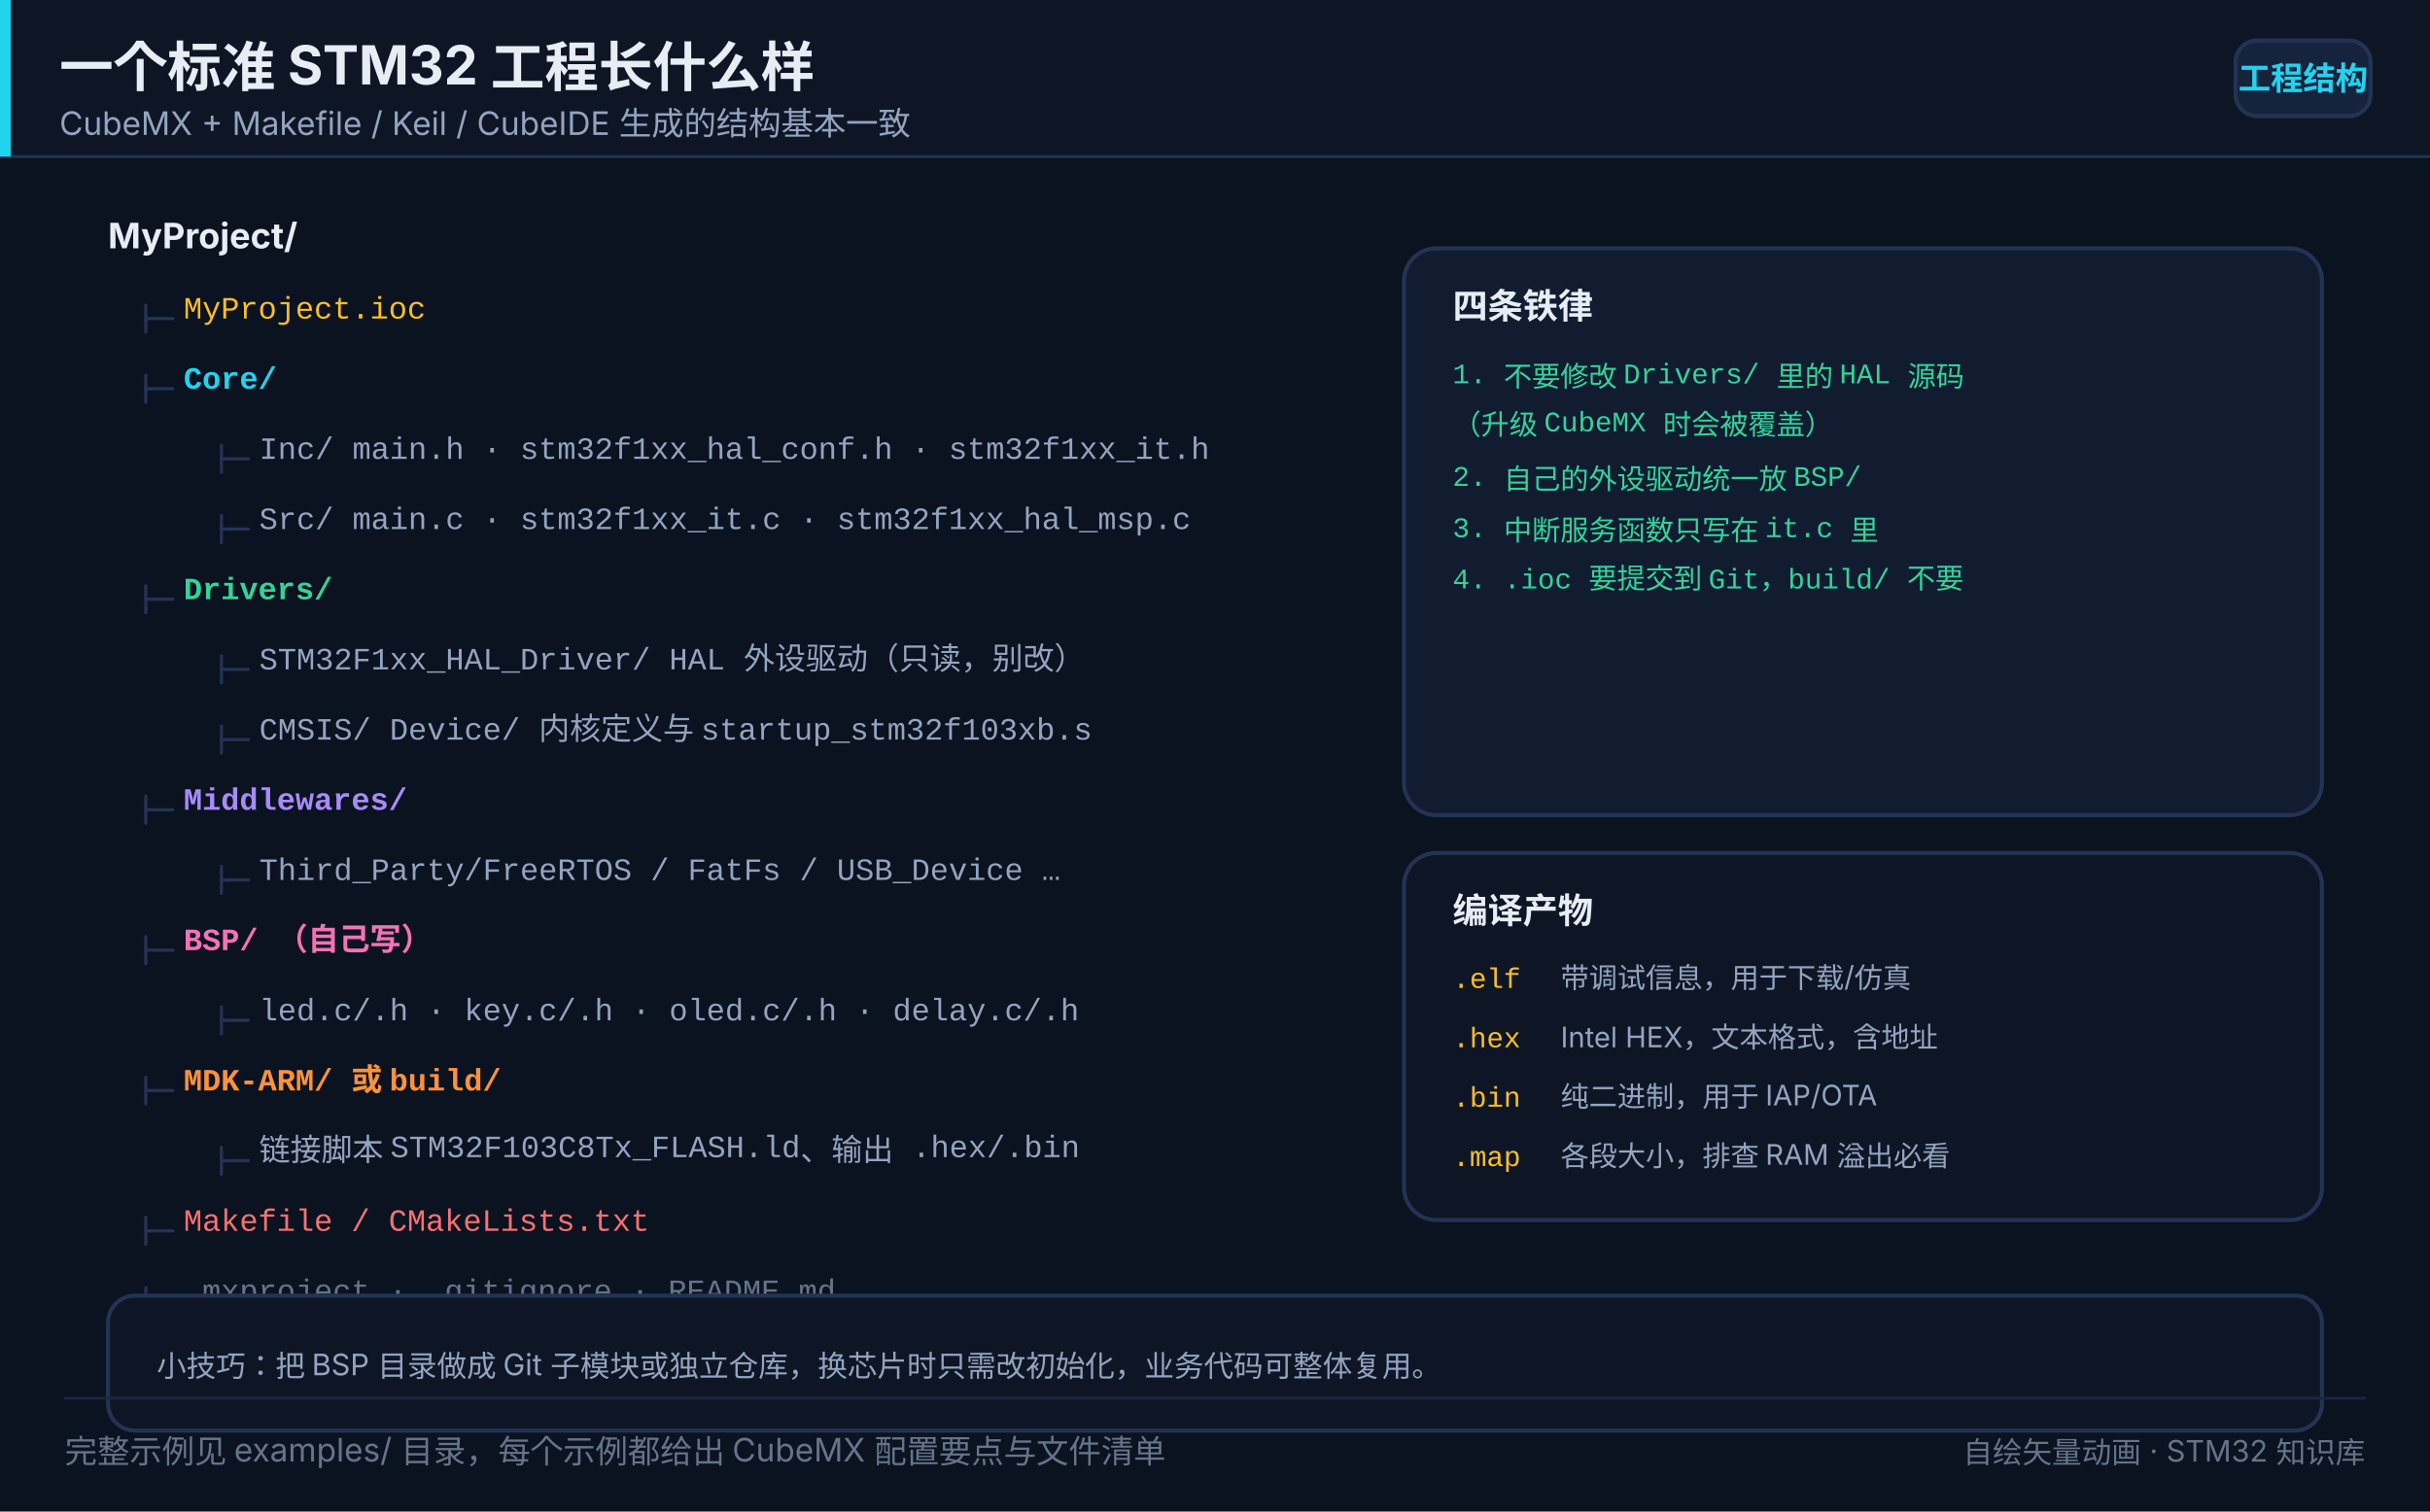
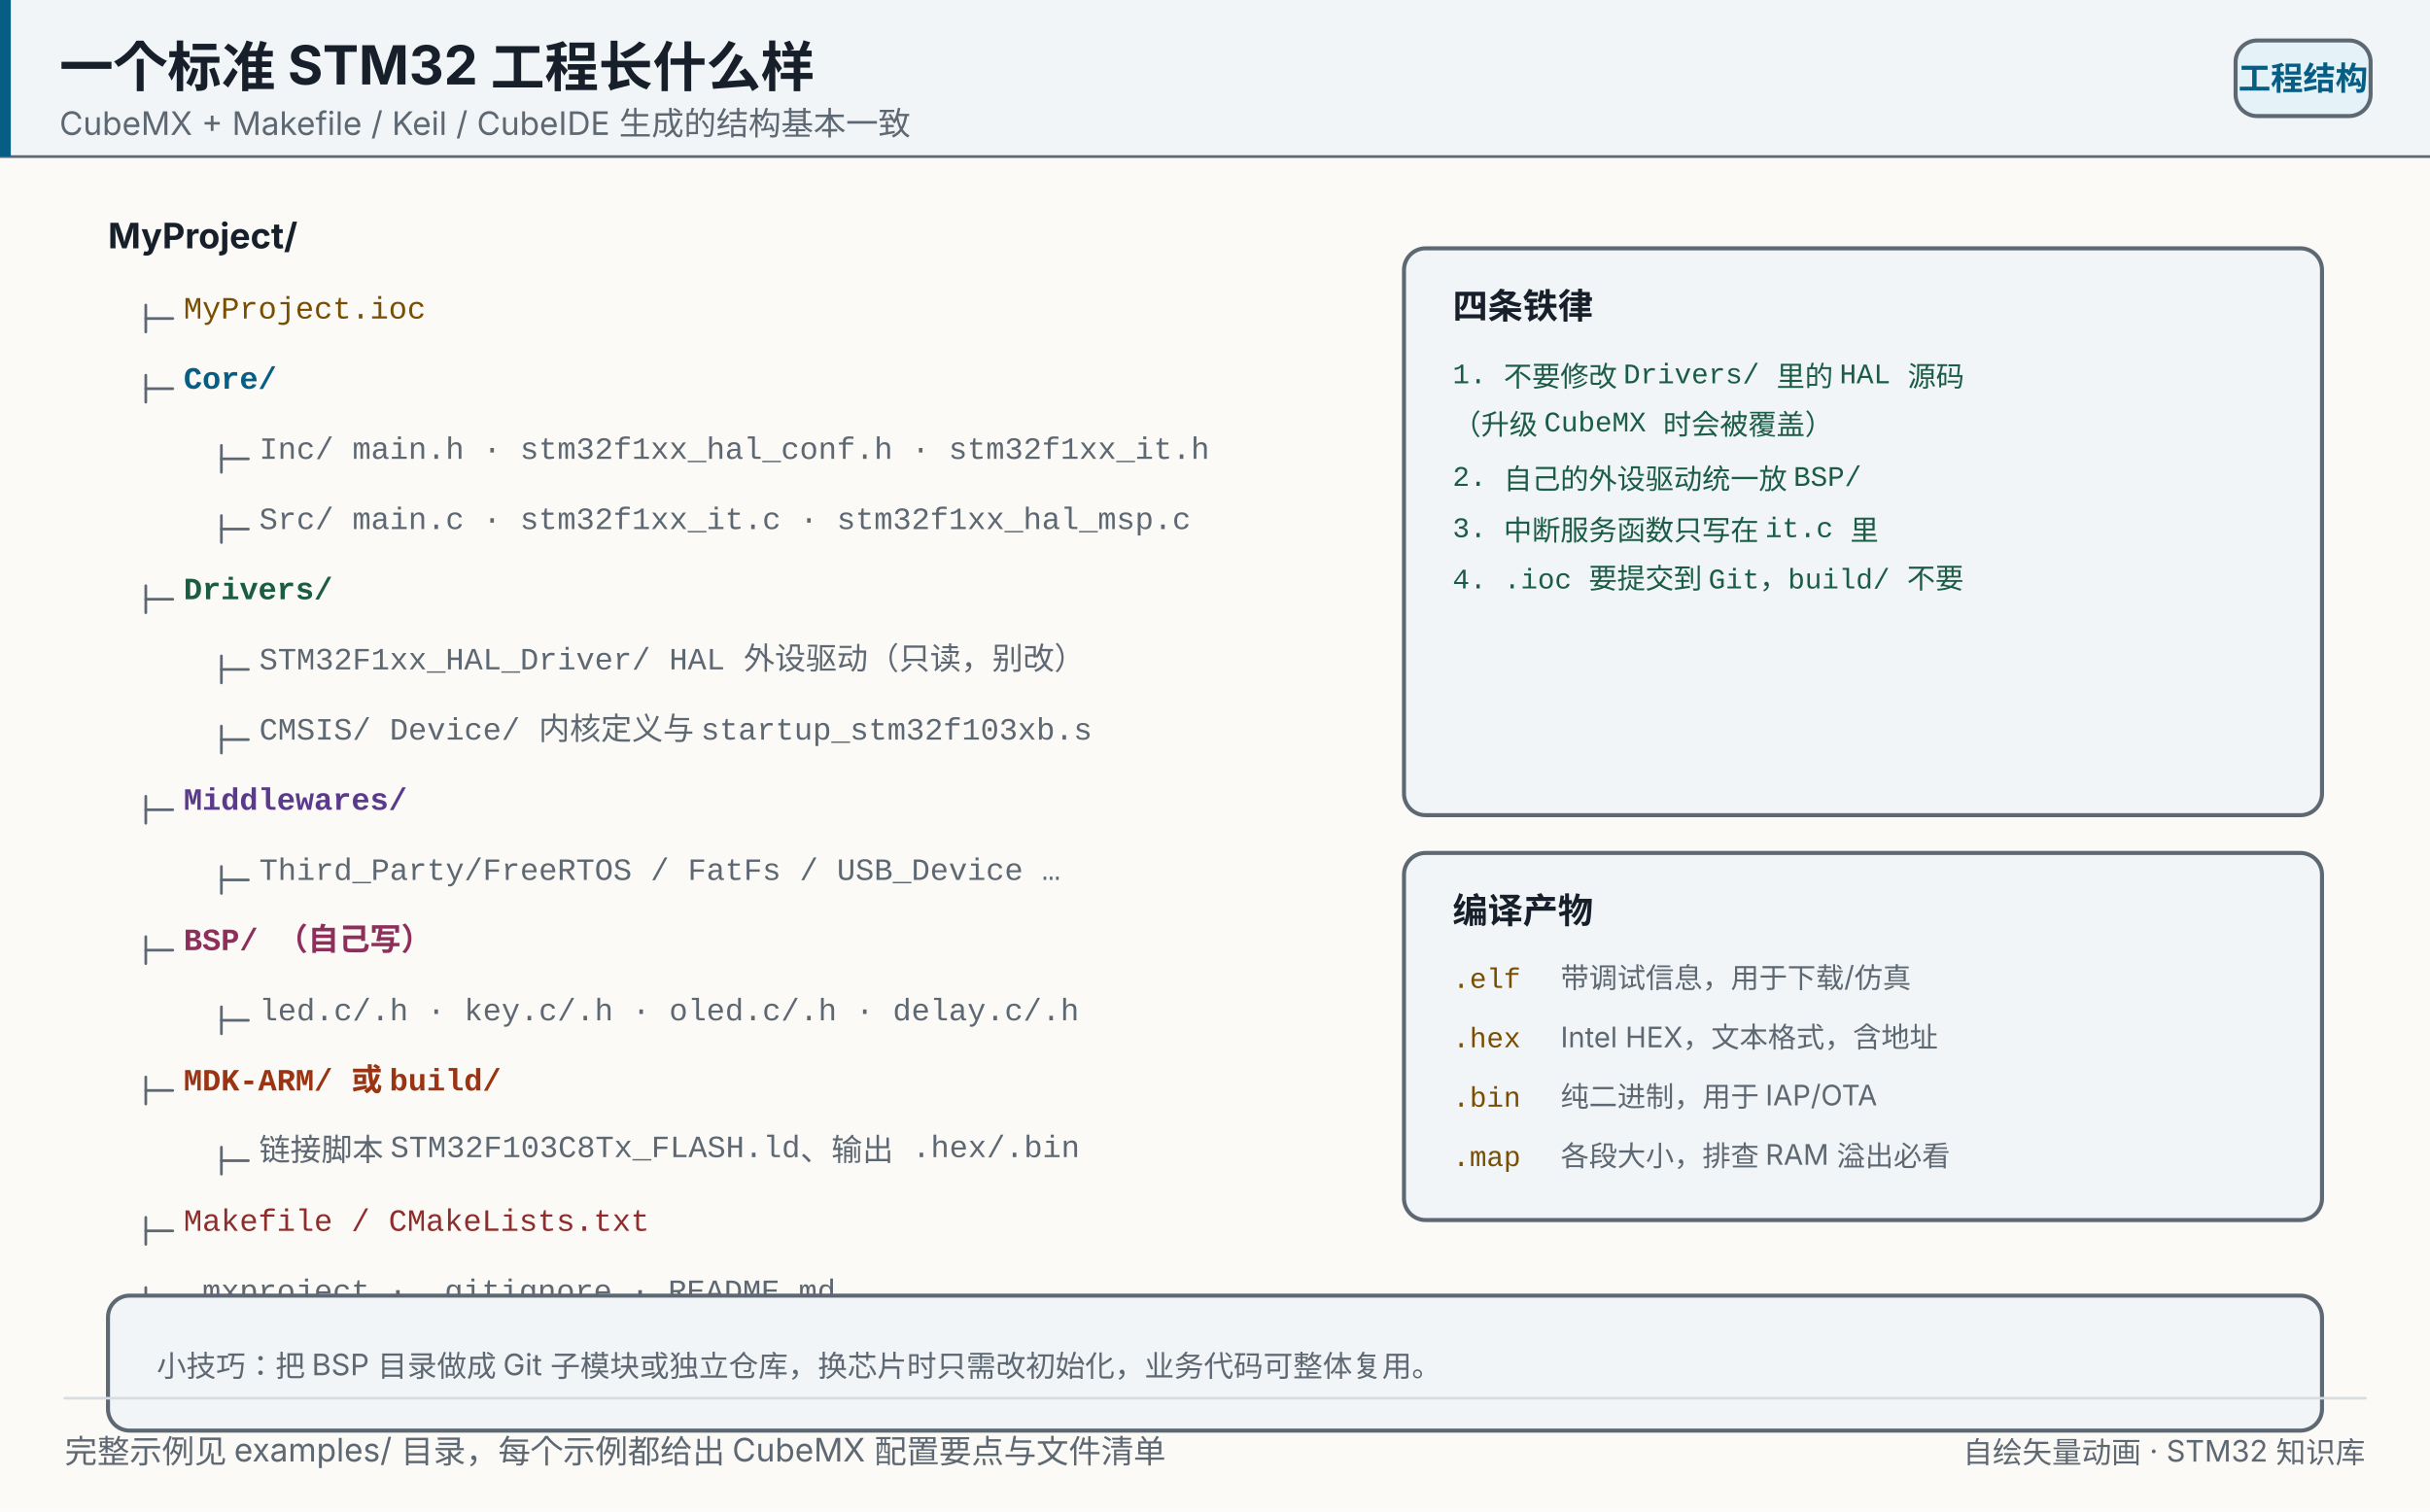
<svg xmlns="http://www.w3.org/2000/svg" width="900" height="560" viewBox="0 0 900 560" role="img" aria-label="一个标准 STM32 工程长什么样">
-   <rect x="0" y="0" width="900" height="560" fill="#0b1220" />
-   <rect x="0" y="0" width="900" height="58" fill="#0e1626" opacity="1" />
-   <line x1="0" y1="58" x2="900" y2="58" stroke="#243354" stroke-width="1" stroke-linecap="round" opacity="1" />
-   <rect x="0" y="0" width="4" height="58" fill="#22d3ee" opacity="1" />
-   <text x="22" y="32" font-size="20" fill="#e6edf3" text-anchor="start" opacity="1" font-family="'PingFang SC','Hiragino Sans GB','Microsoft YaHei',system-ui,-apple-system,'Segoe UI',sans-serif" font-weight="700">一个标准 STM32 工程长什么样</text>
-   <text x="22" y="50" font-size="12" fill="#93a4c0" text-anchor="start" opacity="1" font-family="'PingFang SC','Hiragino Sans GB','Microsoft YaHei',system-ui,-apple-system,'Segoe UI',sans-serif">CubeMX + Makefile / Keil / CubeIDE 生成的结构基本一致</text>
-   <rect x="828" y="15" width="50" height="28" fill="#16233c" opacity="1" rx="8" stroke="#243354" stroke-width="1.5" />
-   <text x="853" y="33.32" font-size="12" fill="#22d3ee" text-anchor="middle" opacity="1" font-family="'PingFang SC','Hiragino Sans GB','Microsoft YaHei',system-ui,-apple-system,'Segoe UI',sans-serif" font-weight="600">工程结构</text>
-   <text x="40" y="92" font-size="13" fill="#e6edf3" text-anchor="start" opacity="1" font-family="'PingFang SC','Hiragino Sans GB','Microsoft YaHei',system-ui,-apple-system,'Segoe UI',sans-serif" font-weight="700">MyProject/</text>
-   <line x1="54" y1="113" x2="54" y2="123" stroke="#243354" stroke-width="1.2" stroke-linecap="round" opacity="1" />
-   <line x1="54" y1="118" x2="64" y2="118" stroke="#243354" stroke-width="1.2" stroke-linecap="round" opacity="1" />
-   <text x="68" y="118" font-size="11.5" fill="#fbbf24" text-anchor="start" opacity="1" font-family="ui-monospace,SFMono-Regular,'JetBrains Mono',Consolas,'Courier New',monospace">MyProject.ioc</text>
-   <line x1="54" y1="139" x2="54" y2="149" stroke="#243354" stroke-width="1.2" stroke-linecap="round" opacity="1" />
-   <line x1="54" y1="144" x2="64" y2="144" stroke="#243354" stroke-width="1.2" stroke-linecap="round" opacity="1" />
-   <text x="68" y="144" font-size="11.5" fill="#22d3ee" text-anchor="start" opacity="1" font-family="ui-monospace,SFMono-Regular,'JetBrains Mono',Consolas,'Courier New',monospace" font-weight="700">Core/</text>
-   <line x1="82" y1="165" x2="82" y2="175" stroke="#243354" stroke-width="1.2" stroke-linecap="round" opacity="1" />
-   <line x1="82" y1="170" x2="92" y2="170" stroke="#243354" stroke-width="1.2" stroke-linecap="round" opacity="1" />
-   <text x="96" y="170" font-size="11.5" fill="#93a4c0" text-anchor="start" opacity="1" font-family="ui-monospace,SFMono-Regular,'JetBrains Mono',Consolas,'Courier New',monospace">Inc/  main.h · stm32f1xx_hal_conf.h · stm32f1xx_it.h</text>
-   <line x1="82" y1="191" x2="82" y2="201" stroke="#243354" stroke-width="1.2" stroke-linecap="round" opacity="1" />
-   <line x1="82" y1="196" x2="92" y2="196" stroke="#243354" stroke-width="1.2" stroke-linecap="round" opacity="1" />
-   <text x="96" y="196" font-size="11.5" fill="#93a4c0" text-anchor="start" opacity="1" font-family="ui-monospace,SFMono-Regular,'JetBrains Mono',Consolas,'Courier New',monospace">Src/  main.c · stm32f1xx_it.c · stm32f1xx_hal_msp.c</text>
-   <line x1="54" y1="217" x2="54" y2="227" stroke="#243354" stroke-width="1.2" stroke-linecap="round" opacity="1" />
-   <line x1="54" y1="222" x2="64" y2="222" stroke="#243354" stroke-width="1.2" stroke-linecap="round" opacity="1" />
-   <text x="68" y="222" font-size="11.5" fill="#34d399" text-anchor="start" opacity="1" font-family="ui-monospace,SFMono-Regular,'JetBrains Mono',Consolas,'Courier New',monospace" font-weight="700">Drivers/</text>
-   <line x1="82" y1="243" x2="82" y2="253" stroke="#243354" stroke-width="1.2" stroke-linecap="round" opacity="1" />
-   <line x1="82" y1="248" x2="92" y2="248" stroke="#243354" stroke-width="1.2" stroke-linecap="round" opacity="1" />
-   <text x="96" y="248" font-size="11.5" fill="#93a4c0" text-anchor="start" opacity="1" font-family="ui-monospace,SFMono-Regular,'JetBrains Mono',Consolas,'Courier New',monospace">STM32F1xx_HAL_Driver/  HAL 外设驱动（只读，别改）</text>
-   <line x1="82" y1="269" x2="82" y2="279" stroke="#243354" stroke-width="1.2" stroke-linecap="round" opacity="1" />
-   <line x1="82" y1="274" x2="92" y2="274" stroke="#243354" stroke-width="1.2" stroke-linecap="round" opacity="1" />
-   <text x="96" y="274" font-size="11.5" fill="#93a4c0" text-anchor="start" opacity="1" font-family="ui-monospace,SFMono-Regular,'JetBrains Mono',Consolas,'Courier New',monospace">CMSIS/  Device/ 内核定义与 startup_stm32f103xb.s</text>
-   <line x1="54" y1="295" x2="54" y2="305" stroke="#243354" stroke-width="1.2" stroke-linecap="round" opacity="1" />
-   <line x1="54" y1="300" x2="64" y2="300" stroke="#243354" stroke-width="1.2" stroke-linecap="round" opacity="1" />
-   <text x="68" y="300" font-size="11.5" fill="#a78bfa" text-anchor="start" opacity="1" font-family="ui-monospace,SFMono-Regular,'JetBrains Mono',Consolas,'Courier New',monospace" font-weight="700">Middlewares/</text>
-   <line x1="82" y1="321" x2="82" y2="331" stroke="#243354" stroke-width="1.2" stroke-linecap="round" opacity="1" />
-   <line x1="82" y1="326" x2="92" y2="326" stroke="#243354" stroke-width="1.2" stroke-linecap="round" opacity="1" />
-   <text x="96" y="326" font-size="11.5" fill="#93a4c0" text-anchor="start" opacity="1" font-family="ui-monospace,SFMono-Regular,'JetBrains Mono',Consolas,'Courier New',monospace">Third_Party/FreeRTOS / FatFs / USB_Device …</text>
-   <line x1="54" y1="347" x2="54" y2="357" stroke="#243354" stroke-width="1.2" stroke-linecap="round" opacity="1" />
-   <line x1="54" y1="352" x2="64" y2="352" stroke="#243354" stroke-width="1.2" stroke-linecap="round" opacity="1" />
-   <text x="68" y="352" font-size="11.5" fill="#f472b6" text-anchor="start" opacity="1" font-family="ui-monospace,SFMono-Regular,'JetBrains Mono',Consolas,'Courier New',monospace" font-weight="700">BSP/  （自己写）</text>
-   <line x1="82" y1="373" x2="82" y2="383" stroke="#243354" stroke-width="1.2" stroke-linecap="round" opacity="1" />
-   <line x1="82" y1="378" x2="92" y2="378" stroke="#243354" stroke-width="1.2" stroke-linecap="round" opacity="1" />
-   <text x="96" y="378" font-size="11.5" fill="#93a4c0" text-anchor="start" opacity="1" font-family="ui-monospace,SFMono-Regular,'JetBrains Mono',Consolas,'Courier New',monospace">led.c/.h · key.c/.h · oled.c/.h · delay.c/.h</text>
-   <line x1="54" y1="399" x2="54" y2="409" stroke="#243354" stroke-width="1.2" stroke-linecap="round" opacity="1" />
-   <line x1="54" y1="404" x2="64" y2="404" stroke="#243354" stroke-width="1.2" stroke-linecap="round" opacity="1" />
-   <text x="68" y="404" font-size="11.5" fill="#fb923c" text-anchor="start" opacity="1" font-family="ui-monospace,SFMono-Regular,'JetBrains Mono',Consolas,'Courier New',monospace" font-weight="700">MDK-ARM/ 或 build/</text>
-   <line x1="82" y1="425" x2="82" y2="435" stroke="#243354" stroke-width="1.2" stroke-linecap="round" opacity="1" />
-   <line x1="82" y1="430" x2="92" y2="430" stroke="#243354" stroke-width="1.2" stroke-linecap="round" opacity="1" />
-   <text x="96" y="430" font-size="11.5" fill="#93a4c0" text-anchor="start" opacity="1" font-family="ui-monospace,SFMono-Regular,'JetBrains Mono',Consolas,'Courier New',monospace">链接脚本 STM32F103C8Tx_FLASH.ld、输出 .hex/.bin</text>
-   <line x1="54" y1="451" x2="54" y2="461" stroke="#243354" stroke-width="1.2" stroke-linecap="round" opacity="1" />
-   <line x1="54" y1="456" x2="64" y2="456" stroke="#243354" stroke-width="1.2" stroke-linecap="round" opacity="1" />
-   <text x="68" y="456" font-size="11.5" fill="#f87171" text-anchor="start" opacity="1" font-family="ui-monospace,SFMono-Regular,'JetBrains Mono',Consolas,'Courier New',monospace">Makefile / CMakeLists.txt</text>
-   <line x1="54" y1="477" x2="54" y2="487" stroke="#243354" stroke-width="1.2" stroke-linecap="round" opacity="1" />
-   <line x1="54" y1="482" x2="64" y2="482" stroke="#243354" stroke-width="1.2" stroke-linecap="round" opacity="1" />
-   <text x="68" y="482" font-size="11.5" fill="#64748b" text-anchor="start" opacity="1" font-family="ui-monospace,SFMono-Regular,'JetBrains Mono',Consolas,'Courier New',monospace">.mxproject · .gitignore · README.md</text>
-   <rect x="520" y="92" width="340" height="210" fill="#111c31" opacity="1" rx="12" stroke="#243354" stroke-width="1.5" />
-   <text x="538" y="118" font-size="13" fill="#e6edf3" text-anchor="start" opacity="1" font-family="'PingFang SC','Hiragino Sans GB','Microsoft YaHei',system-ui,-apple-system,'Segoe UI',sans-serif" font-weight="700">四条铁律</text>
-   <text x="538" y="142" font-size="10.5" fill="#34d399" text-anchor="start" opacity="1" font-family="ui-monospace,SFMono-Regular,'JetBrains Mono',Consolas,'Courier New',monospace">1. 不要修改 Drivers/ 里的 HAL 源码</text>
-   <text x="538" y="161" font-size="10.5" fill="#34d399" text-anchor="start" opacity="1" font-family="ui-monospace,SFMono-Regular,'JetBrains Mono',Consolas,'Courier New',monospace">   （升级 CubeMX 时会被覆盖）</text>
-   <text x="538" y="180" font-size="10.5" fill="#34d399" text-anchor="start" opacity="1" font-family="ui-monospace,SFMono-Regular,'JetBrains Mono',Consolas,'Courier New',monospace">2. 自己的外设驱动统一放 BSP/</text>
-   <text x="538" y="199" font-size="10.5" fill="#34d399" text-anchor="start" opacity="1" font-family="ui-monospace,SFMono-Regular,'JetBrains Mono',Consolas,'Courier New',monospace">3. 中断服务函数只写在 it.c 里</text>
-   <text x="538" y="218" font-size="10.5" fill="#34d399" text-anchor="start" opacity="1" font-family="ui-monospace,SFMono-Regular,'JetBrains Mono',Consolas,'Courier New',monospace">4. .ioc 要提交到 Git，build/ 不要</text>
-   <rect x="520" y="316" width="340" height="136" fill="#0e1626" opacity="1" rx="12" stroke="#243354" stroke-width="1.5" />
-   <text x="538" y="342" font-size="13" fill="#e6edf3" text-anchor="start" opacity="1" font-family="'PingFang SC','Hiragino Sans GB','Microsoft YaHei',system-ui,-apple-system,'Segoe UI',sans-serif" font-weight="700">编译产物</text>
-   <text x="538" y="366" font-size="10.5" fill="#fbbf24" text-anchor="start" opacity="1" font-family="ui-monospace,SFMono-Regular,'JetBrains Mono',Consolas,'Courier New',monospace">.elf</text>
-   <text x="578" y="366" font-size="10.5" fill="#93a4c0" text-anchor="start" opacity="1" font-family="'PingFang SC','Hiragino Sans GB','Microsoft YaHei',system-ui,-apple-system,'Segoe UI',sans-serif">带调试信息，用于下载/仿真</text>
-   <text x="538" y="388" font-size="10.5" fill="#fbbf24" text-anchor="start" opacity="1" font-family="ui-monospace,SFMono-Regular,'JetBrains Mono',Consolas,'Courier New',monospace">.hex</text>
-   <text x="578" y="388" font-size="10.5" fill="#93a4c0" text-anchor="start" opacity="1" font-family="'PingFang SC','Hiragino Sans GB','Microsoft YaHei',system-ui,-apple-system,'Segoe UI',sans-serif">Intel HEX，文本格式，含地址</text>
-   <text x="538" y="410" font-size="10.5" fill="#fbbf24" text-anchor="start" opacity="1" font-family="ui-monospace,SFMono-Regular,'JetBrains Mono',Consolas,'Courier New',monospace">.bin</text>
-   <text x="578" y="410" font-size="10.5" fill="#93a4c0" text-anchor="start" opacity="1" font-family="'PingFang SC','Hiragino Sans GB','Microsoft YaHei',system-ui,-apple-system,'Segoe UI',sans-serif">纯二进制，用于 IAP/OTA</text>
-   <text x="538" y="432" font-size="10.5" fill="#fbbf24" text-anchor="start" opacity="1" font-family="ui-monospace,SFMono-Regular,'JetBrains Mono',Consolas,'Courier New',monospace">.map</text>
-   <text x="578" y="432" font-size="10.5" fill="#93a4c0" text-anchor="start" opacity="1" font-family="'PingFang SC','Hiragino Sans GB','Microsoft YaHei',system-ui,-apple-system,'Segoe UI',sans-serif">各段大小，排查 RAM 溢出必看</text>
-   <rect x="40" y="480" width="820" height="50" fill="#0e1626" opacity="1" rx="10" stroke="#243354" stroke-width="1.5" />
-   <text x="58" y="510" font-size="11" fill="#93a4c0" text-anchor="start" opacity="1" font-family="'PingFang SC','Hiragino Sans GB','Microsoft YaHei',system-ui,-apple-system,'Segoe UI',sans-serif">小技巧：把 BSP 目录做成 Git 子模块或独立仓库，换芯片时只需改初始化，业务代码可整体复用。</text>
-   <line x1="24" y1="518" x2="876" y2="518" stroke="#1a2742" stroke-width="1" stroke-linecap="round" opacity="1" />
-   <text x="24" y="542" font-size="12" fill="#64748b" text-anchor="start" opacity="1" font-family="'PingFang SC','Hiragino Sans GB','Microsoft YaHei',system-ui,-apple-system,'Segoe UI',sans-serif">完整示例见 examples/ 目录，每个示例都给出 CubeMX 配置要点与文件清单</text>
-   <text x="876" y="542" font-size="11" fill="#64748b" text-anchor="end" opacity="1" font-family="'PingFang SC','Hiragino Sans GB','Microsoft YaHei',system-ui,-apple-system,'Segoe UI',sans-serif">自绘矢量动画 · STM32 知识库</text>
+   <rect x="0" y="0" width="900" height="560" fill="#fbfaf7" />
+   <rect x="0" y="0" width="900" height="58" fill="#f1f5f7" opacity="1" />
+   <line x1="0" y1="58" x2="900" y2="58" stroke="#5e6872" stroke-width="1" stroke-linecap="round" opacity="1" />
+   <rect x="0" y="0" width="4" height="58" fill="#075e84" opacity="1" />
+   <text x="22" y="32" font-size="20" fill="#17202a" text-anchor="start" opacity="1" font-family="'PingFang SC','Hiragino Sans GB','Microsoft YaHei',system-ui,-apple-system,'Segoe UI',sans-serif" font-weight="700">一个标准 STM32 工程长什么样</text>
+   <text x="22" y="50" font-size="12" fill="#5e6872" text-anchor="start" opacity="1" font-family="'PingFang SC','Hiragino Sans GB','Microsoft YaHei',system-ui,-apple-system,'Segoe UI',sans-serif">CubeMX + Makefile / Keil / CubeIDE 生成的结构基本一致</text>
+   <rect x="828" y="15" width="50" height="28" fill="#e5f3f8" opacity="1" rx="8" stroke="#5e6872" stroke-width="1.5" />
+   <text x="853" y="33.32" font-size="12" fill="#075e84" text-anchor="middle" opacity="1" font-family="'PingFang SC','Hiragino Sans GB','Microsoft YaHei',system-ui,-apple-system,'Segoe UI',sans-serif" font-weight="600">工程结构</text>
+   <text x="40" y="92" font-size="13" fill="#17202a" text-anchor="start" opacity="1" font-family="'PingFang SC','Hiragino Sans GB','Microsoft YaHei',system-ui,-apple-system,'Segoe UI',sans-serif" font-weight="700">MyProject/</text>
+   <line x1="54" y1="113" x2="54" y2="123" stroke="#5e6872" stroke-width="1" stroke-linecap="round" opacity="1" />
+   <line x1="54" y1="118" x2="64" y2="118" stroke="#5e6872" stroke-width="1" stroke-linecap="round" opacity="1" />
+   <text x="68" y="118" font-size="11.5" fill="#7a4e00" text-anchor="start" opacity="1" font-family="ui-monospace,SFMono-Regular,'JetBrains Mono',Consolas,'Courier New',monospace">MyProject.ioc</text>
+   <line x1="54" y1="139" x2="54" y2="149" stroke="#5e6872" stroke-width="1" stroke-linecap="round" opacity="1" />
+   <line x1="54" y1="144" x2="64" y2="144" stroke="#5e6872" stroke-width="1" stroke-linecap="round" opacity="1" />
+   <text x="68" y="144" font-size="11.5" fill="#075e84" text-anchor="start" opacity="1" font-family="ui-monospace,SFMono-Regular,'JetBrains Mono',Consolas,'Courier New',monospace" font-weight="700">Core/</text>
+   <line x1="82" y1="165" x2="82" y2="175" stroke="#5e6872" stroke-width="1" stroke-linecap="round" opacity="1" />
+   <line x1="82" y1="170" x2="92" y2="170" stroke="#5e6872" stroke-width="1" stroke-linecap="round" opacity="1" />
+   <text x="96" y="170" font-size="11.5" fill="#5e6872" text-anchor="start" opacity="1" font-family="ui-monospace,SFMono-Regular,'JetBrains Mono',Consolas,'Courier New',monospace">Inc/  main.h · stm32f1xx_hal_conf.h · stm32f1xx_it.h</text>
+   <line x1="82" y1="191" x2="82" y2="201" stroke="#5e6872" stroke-width="1" stroke-linecap="round" opacity="1" />
+   <line x1="82" y1="196" x2="92" y2="196" stroke="#5e6872" stroke-width="1" stroke-linecap="round" opacity="1" />
+   <text x="96" y="196" font-size="11.5" fill="#5e6872" text-anchor="start" opacity="1" font-family="ui-monospace,SFMono-Regular,'JetBrains Mono',Consolas,'Courier New',monospace">Src/  main.c · stm32f1xx_it.c · stm32f1xx_hal_msp.c</text>
+   <line x1="54" y1="217" x2="54" y2="227" stroke="#5e6872" stroke-width="1" stroke-linecap="round" opacity="1" />
+   <line x1="54" y1="222" x2="64" y2="222" stroke="#5e6872" stroke-width="1" stroke-linecap="round" opacity="1" />
+   <text x="68" y="222" font-size="11.5" fill="#1b5c45" text-anchor="start" opacity="1" font-family="ui-monospace,SFMono-Regular,'JetBrains Mono',Consolas,'Courier New',monospace" font-weight="700">Drivers/</text>
+   <line x1="82" y1="243" x2="82" y2="253" stroke="#5e6872" stroke-width="1" stroke-linecap="round" opacity="1" />
+   <line x1="82" y1="248" x2="92" y2="248" stroke="#5e6872" stroke-width="1" stroke-linecap="round" opacity="1" />
+   <text x="96" y="248" font-size="11.5" fill="#5e6872" text-anchor="start" opacity="1" font-family="ui-monospace,SFMono-Regular,'JetBrains Mono',Consolas,'Courier New',monospace">STM32F1xx_HAL_Driver/  HAL 外设驱动（只读，别改）</text>
+   <line x1="82" y1="269" x2="82" y2="279" stroke="#5e6872" stroke-width="1" stroke-linecap="round" opacity="1" />
+   <line x1="82" y1="274" x2="92" y2="274" stroke="#5e6872" stroke-width="1" stroke-linecap="round" opacity="1" />
+   <text x="96" y="274" font-size="11.5" fill="#5e6872" text-anchor="start" opacity="1" font-family="ui-monospace,SFMono-Regular,'JetBrains Mono',Consolas,'Courier New',monospace">CMSIS/  Device/ 内核定义与 startup_stm32f103xb.s</text>
+   <line x1="54" y1="295" x2="54" y2="305" stroke="#5e6872" stroke-width="1" stroke-linecap="round" opacity="1" />
+   <line x1="54" y1="300" x2="64" y2="300" stroke="#5e6872" stroke-width="1" stroke-linecap="round" opacity="1" />
+   <text x="68" y="300" font-size="11.5" fill="#5b3a8c" text-anchor="start" opacity="1" font-family="ui-monospace,SFMono-Regular,'JetBrains Mono',Consolas,'Courier New',monospace" font-weight="700">Middlewares/</text>
+   <line x1="82" y1="321" x2="82" y2="331" stroke="#5e6872" stroke-width="1" stroke-linecap="round" opacity="1" />
+   <line x1="82" y1="326" x2="92" y2="326" stroke="#5e6872" stroke-width="1" stroke-linecap="round" opacity="1" />
+   <text x="96" y="326" font-size="11.5" fill="#5e6872" text-anchor="start" opacity="1" font-family="ui-monospace,SFMono-Regular,'JetBrains Mono',Consolas,'Courier New',monospace">Third_Party/FreeRTOS / FatFs / USB_Device …</text>
+   <line x1="54" y1="347" x2="54" y2="357" stroke="#5e6872" stroke-width="1" stroke-linecap="round" opacity="1" />
+   <line x1="54" y1="352" x2="64" y2="352" stroke="#5e6872" stroke-width="1" stroke-linecap="round" opacity="1" />
+   <text x="68" y="352" font-size="11.5" fill="#8e2f5b" text-anchor="start" opacity="1" font-family="ui-monospace,SFMono-Regular,'JetBrains Mono',Consolas,'Courier New',monospace" font-weight="700">BSP/  （自己写）</text>
+   <line x1="82" y1="373" x2="82" y2="383" stroke="#5e6872" stroke-width="1" stroke-linecap="round" opacity="1" />
+   <line x1="82" y1="378" x2="92" y2="378" stroke="#5e6872" stroke-width="1" stroke-linecap="round" opacity="1" />
+   <text x="96" y="378" font-size="11.5" fill="#5e6872" text-anchor="start" opacity="1" font-family="ui-monospace,SFMono-Regular,'JetBrains Mono',Consolas,'Courier New',monospace">led.c/.h · key.c/.h · oled.c/.h · delay.c/.h</text>
+   <line x1="54" y1="399" x2="54" y2="409" stroke="#5e6872" stroke-width="1" stroke-linecap="round" opacity="1" />
+   <line x1="54" y1="404" x2="64" y2="404" stroke="#5e6872" stroke-width="1" stroke-linecap="round" opacity="1" />
+   <text x="68" y="404" font-size="11.5" fill="#9a3412" text-anchor="start" opacity="1" font-family="ui-monospace,SFMono-Regular,'JetBrains Mono',Consolas,'Courier New',monospace" font-weight="700">MDK-ARM/ 或 build/</text>
+   <line x1="82" y1="425" x2="82" y2="435" stroke="#5e6872" stroke-width="1" stroke-linecap="round" opacity="1" />
+   <line x1="82" y1="430" x2="92" y2="430" stroke="#5e6872" stroke-width="1" stroke-linecap="round" opacity="1" />
+   <text x="96" y="430" font-size="11.5" fill="#5e6872" text-anchor="start" opacity="1" font-family="ui-monospace,SFMono-Regular,'JetBrains Mono',Consolas,'Courier New',monospace">链接脚本 STM32F103C8Tx_FLASH.ld、输出 .hex/.bin</text>
+   <line x1="54" y1="451" x2="54" y2="461" stroke="#5e6872" stroke-width="1" stroke-linecap="round" opacity="1" />
+   <line x1="54" y1="456" x2="64" y2="456" stroke="#5e6872" stroke-width="1" stroke-linecap="round" opacity="1" />
+   <text x="68" y="456" font-size="11.5" fill="#8f2d2d" text-anchor="start" opacity="1" font-family="ui-monospace,SFMono-Regular,'JetBrains Mono',Consolas,'Courier New',monospace">Makefile / CMakeLists.txt</text>
+   <line x1="54" y1="477" x2="54" y2="487" stroke="#5e6872" stroke-width="1" stroke-linecap="round" opacity="1" />
+   <line x1="54" y1="482" x2="64" y2="482" stroke="#5e6872" stroke-width="1" stroke-linecap="round" opacity="1" />
+   <text x="68" y="482" font-size="11.5" fill="#5e6872" text-anchor="start" opacity="1" font-family="ui-monospace,SFMono-Regular,'JetBrains Mono',Consolas,'Courier New',monospace">.mxproject · .gitignore · README.md</text>
+   <rect x="520" y="92" width="340" height="210" fill="#f1f5f7" opacity="1" rx="8" stroke="#5e6872" stroke-width="1.5" />
+   <text x="538" y="118" font-size="13" fill="#17202a" text-anchor="start" opacity="1" font-family="'PingFang SC','Hiragino Sans GB','Microsoft YaHei',system-ui,-apple-system,'Segoe UI',sans-serif" font-weight="700">四条铁律</text>
+   <text x="538" y="142" font-size="10.5" fill="#1b5c45" text-anchor="start" opacity="1" font-family="ui-monospace,SFMono-Regular,'JetBrains Mono',Consolas,'Courier New',monospace">1. 不要修改 Drivers/ 里的 HAL 源码</text>
+   <text x="538" y="161" font-size="10.5" fill="#1b5c45" text-anchor="start" opacity="1" font-family="ui-monospace,SFMono-Regular,'JetBrains Mono',Consolas,'Courier New',monospace">   （升级 CubeMX 时会被覆盖）</text>
+   <text x="538" y="180" font-size="10.5" fill="#1b5c45" text-anchor="start" opacity="1" font-family="ui-monospace,SFMono-Regular,'JetBrains Mono',Consolas,'Courier New',monospace">2. 自己的外设驱动统一放 BSP/</text>
+   <text x="538" y="199" font-size="10.5" fill="#1b5c45" text-anchor="start" opacity="1" font-family="ui-monospace,SFMono-Regular,'JetBrains Mono',Consolas,'Courier New',monospace">3. 中断服务函数只写在 it.c 里</text>
+   <text x="538" y="218" font-size="10.5" fill="#1b5c45" text-anchor="start" opacity="1" font-family="ui-monospace,SFMono-Regular,'JetBrains Mono',Consolas,'Courier New',monospace">4. .ioc 要提交到 Git，build/ 不要</text>
+   <rect x="520" y="316" width="340" height="136" fill="#f1f5f7" opacity="1" rx="8" stroke="#5e6872" stroke-width="1.5" />
+   <text x="538" y="342" font-size="13" fill="#17202a" text-anchor="start" opacity="1" font-family="'PingFang SC','Hiragino Sans GB','Microsoft YaHei',system-ui,-apple-system,'Segoe UI',sans-serif" font-weight="700">编译产物</text>
+   <text x="538" y="366" font-size="10.5" fill="#7a4e00" text-anchor="start" opacity="1" font-family="ui-monospace,SFMono-Regular,'JetBrains Mono',Consolas,'Courier New',monospace">.elf</text>
+   <text x="578" y="366" font-size="10.5" fill="#5e6872" text-anchor="start" opacity="1" font-family="'PingFang SC','Hiragino Sans GB','Microsoft YaHei',system-ui,-apple-system,'Segoe UI',sans-serif">带调试信息，用于下载/仿真</text>
+   <text x="538" y="388" font-size="10.5" fill="#7a4e00" text-anchor="start" opacity="1" font-family="ui-monospace,SFMono-Regular,'JetBrains Mono',Consolas,'Courier New',monospace">.hex</text>
+   <text x="578" y="388" font-size="10.5" fill="#5e6872" text-anchor="start" opacity="1" font-family="'PingFang SC','Hiragino Sans GB','Microsoft YaHei',system-ui,-apple-system,'Segoe UI',sans-serif">Intel HEX，文本格式，含地址</text>
+   <text x="538" y="410" font-size="10.5" fill="#7a4e00" text-anchor="start" opacity="1" font-family="ui-monospace,SFMono-Regular,'JetBrains Mono',Consolas,'Courier New',monospace">.bin</text>
+   <text x="578" y="410" font-size="10.5" fill="#5e6872" text-anchor="start" opacity="1" font-family="'PingFang SC','Hiragino Sans GB','Microsoft YaHei',system-ui,-apple-system,'Segoe UI',sans-serif">纯二进制，用于 IAP/OTA</text>
+   <text x="538" y="432" font-size="10.5" fill="#7a4e00" text-anchor="start" opacity="1" font-family="ui-monospace,SFMono-Regular,'JetBrains Mono',Consolas,'Courier New',monospace">.map</text>
+   <text x="578" y="432" font-size="10.5" fill="#5e6872" text-anchor="start" opacity="1" font-family="'PingFang SC','Hiragino Sans GB','Microsoft YaHei',system-ui,-apple-system,'Segoe UI',sans-serif">各段大小，排查 RAM 溢出必看</text>
+   <rect x="40" y="480" width="820" height="50" fill="#f1f5f7" opacity="1" rx="8" stroke="#5e6872" stroke-width="1.5" />
+   <text x="58" y="510" font-size="11" fill="#5e6872" text-anchor="start" opacity="1" font-family="'PingFang SC','Hiragino Sans GB','Microsoft YaHei',system-ui,-apple-system,'Segoe UI',sans-serif">小技巧：把 BSP 目录做成 Git 子模块或独立仓库，换芯片时只需改初始化，业务代码可整体复用。</text>
+   <line x1="24" y1="518" x2="876" y2="518" stroke="#d7dce1" stroke-width="1" stroke-linecap="round" opacity="1" />
+   <text x="24" y="542" font-size="12" fill="#5e6872" text-anchor="start" opacity="1" font-family="'PingFang SC','Hiragino Sans GB','Microsoft YaHei',system-ui,-apple-system,'Segoe UI',sans-serif">完整示例见 examples/ 目录，每个示例都给出 CubeMX 配置要点与文件清单</text>
+   <text x="876" y="542" font-size="11" fill="#5e6872" text-anchor="end" opacity="1" font-family="'PingFang SC','Hiragino Sans GB','Microsoft YaHei',system-ui,-apple-system,'Segoe UI',sans-serif">自绘矢量动画 · STM32 知识库</text>
</svg>
